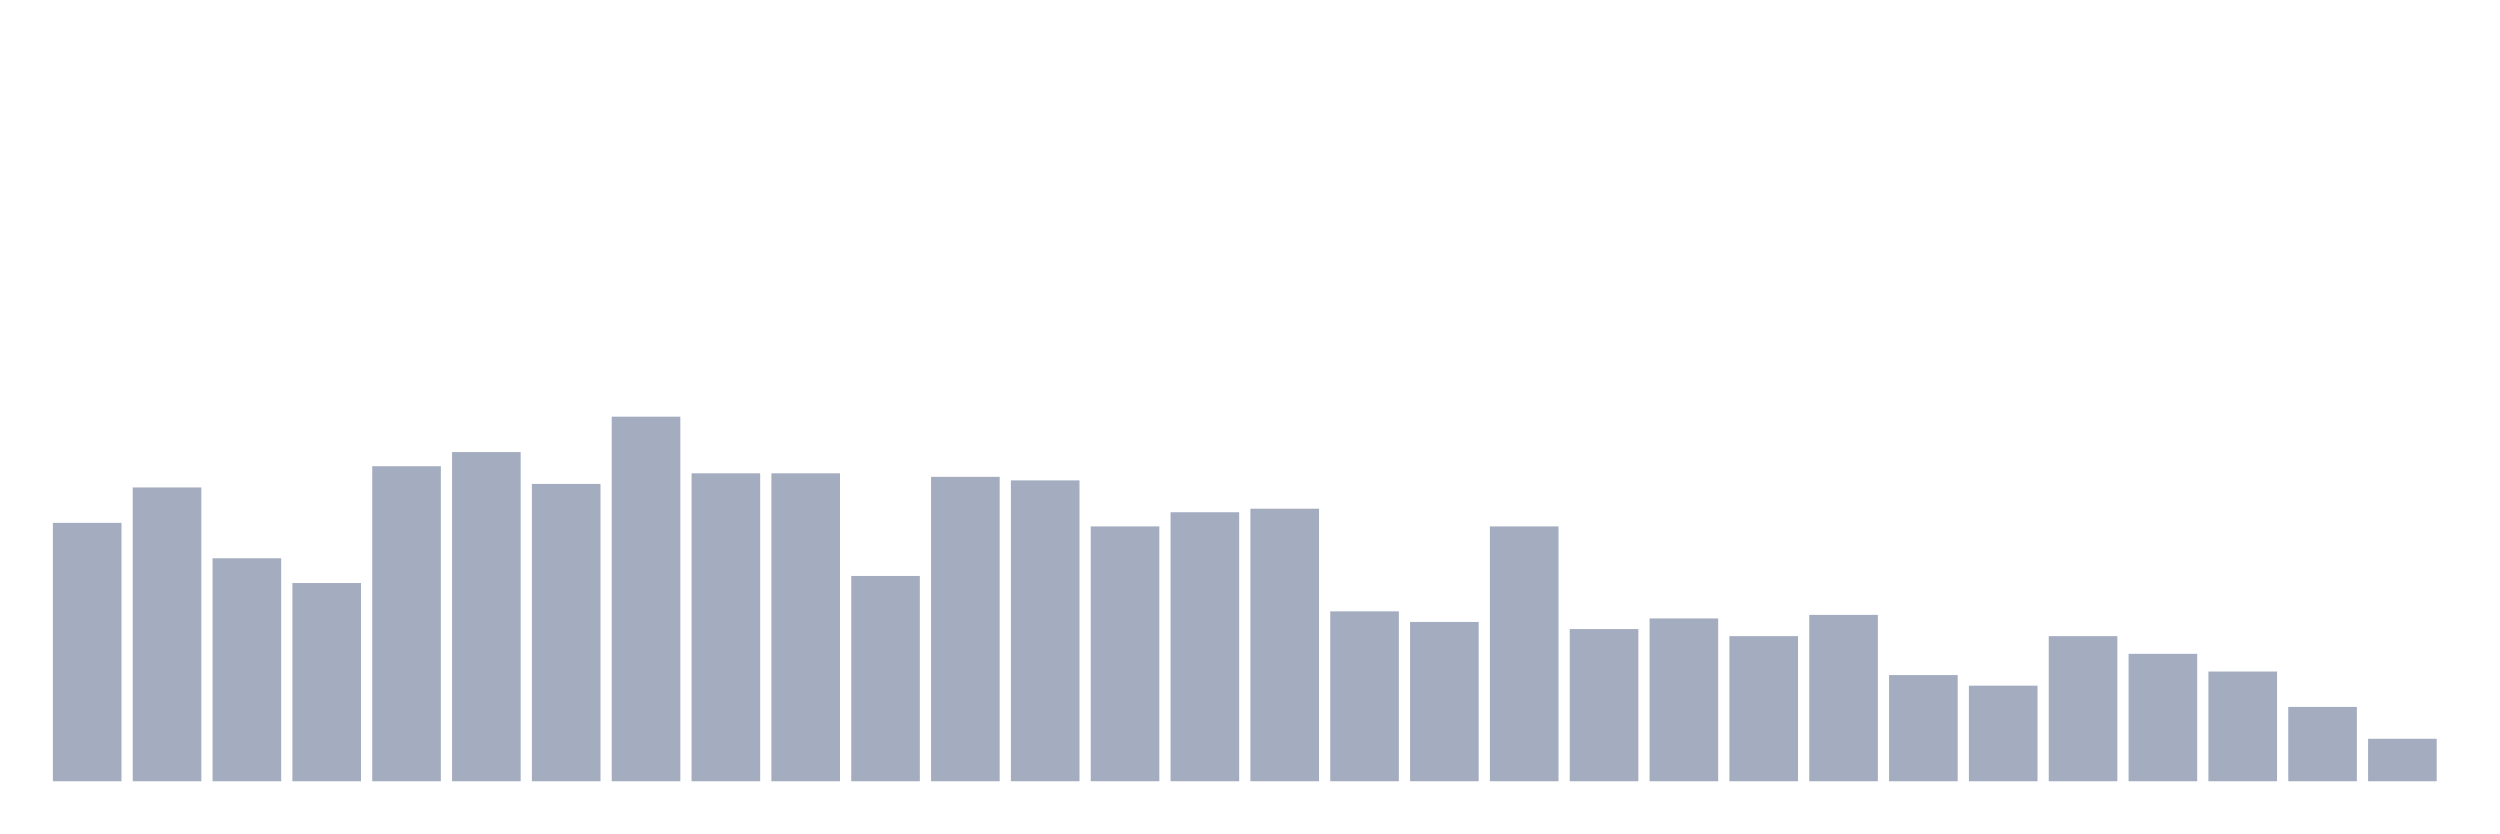
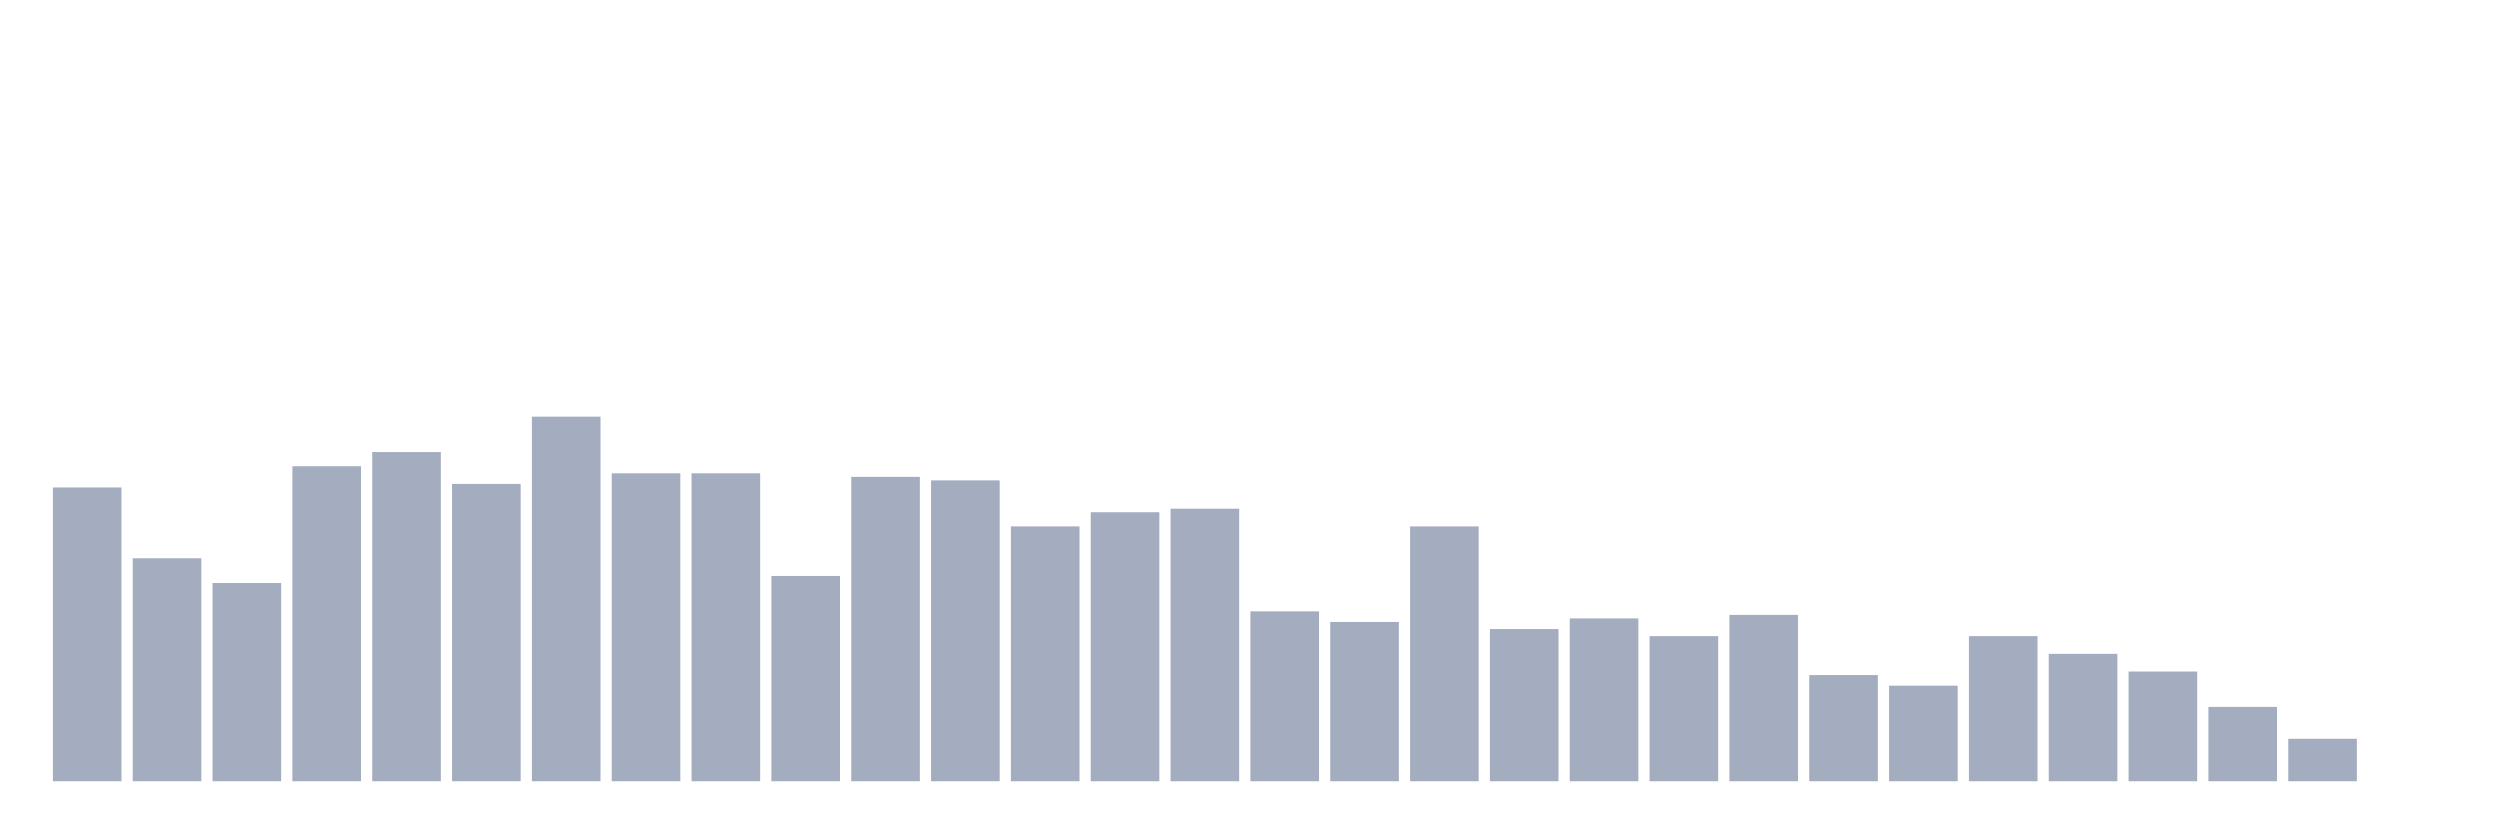
<svg xmlns="http://www.w3.org/2000/svg" viewBox="0 0 480 160">
  <g transform="translate(10,10)">
-     <rect class="bar" x="0.153" width="13.175" y="90.388" height="49.612" fill="rgb(164,173,192)" />
-     <rect class="bar" x="15.482" width="13.175" y="83.592" height="56.408" fill="rgb(164,173,192)" />
-     <rect class="bar" x="30.81" width="13.175" y="97.184" height="42.816" fill="rgb(164,173,192)" />
-     <rect class="bar" x="46.138" width="13.175" y="101.942" height="38.058" fill="rgb(164,173,192)" />
-     <rect class="bar" x="61.466" width="13.175" y="79.515" height="60.485" fill="rgb(164,173,192)" />
-     <rect class="bar" x="76.794" width="13.175" y="76.796" height="63.204" fill="rgb(164,173,192)" />
-     <rect class="bar" x="92.123" width="13.175" y="82.913" height="57.087" fill="rgb(164,173,192)" />
-     <rect class="bar" x="107.451" width="13.175" y="70" height="70" fill="rgb(164,173,192)" />
+     <rect class="bar" x="0.153" width="13.175" y="83.592" height="56.408" fill="rgb(164,173,192)" />
+     <rect class="bar" x="15.482" width="13.175" y="97.184" height="42.816" fill="rgb(164,173,192)" />
+     <rect class="bar" x="30.81" width="13.175" y="101.942" height="38.058" fill="rgb(164,173,192)" />
+     <rect class="bar" x="46.138" width="13.175" y="79.515" height="60.485" fill="rgb(164,173,192)" />
+     <rect class="bar" x="61.466" width="13.175" y="76.796" height="63.204" fill="rgb(164,173,192)" />
+     <rect class="bar" x="76.794" width="13.175" y="82.913" height="57.087" fill="rgb(164,173,192)" />
+     <rect class="bar" x="92.123" width="13.175" y="70" height="70" fill="rgb(164,173,192)" />
+     <rect class="bar" x="107.451" width="13.175" y="80.874" height="59.126" fill="rgb(164,173,192)" />
    <rect class="bar" x="122.779" width="13.175" y="80.874" height="59.126" fill="rgb(164,173,192)" />
-     <rect class="bar" x="138.107" width="13.175" y="80.874" height="59.126" fill="rgb(164,173,192)" />
-     <rect class="bar" x="153.436" width="13.175" y="100.583" height="39.417" fill="rgb(164,173,192)" />
-     <rect class="bar" x="168.764" width="13.175" y="81.553" height="58.447" fill="rgb(164,173,192)" />
-     <rect class="bar" x="184.092" width="13.175" y="82.233" height="57.767" fill="rgb(164,173,192)" />
-     <rect class="bar" x="199.42" width="13.175" y="91.068" height="48.932" fill="rgb(164,173,192)" />
-     <rect class="bar" x="214.748" width="13.175" y="88.35" height="51.65" fill="rgb(164,173,192)" />
-     <rect class="bar" x="230.077" width="13.175" y="87.67" height="52.33" fill="rgb(164,173,192)" />
-     <rect class="bar" x="245.405" width="13.175" y="107.379" height="32.621" fill="rgb(164,173,192)" />
-     <rect class="bar" x="260.733" width="13.175" y="109.417" height="30.583" fill="rgb(164,173,192)" />
-     <rect class="bar" x="276.061" width="13.175" y="91.068" height="48.932" fill="rgb(164,173,192)" />
-     <rect class="bar" x="291.39" width="13.175" y="110.777" height="29.223" fill="rgb(164,173,192)" />
-     <rect class="bar" x="306.718" width="13.175" y="108.738" height="31.262" fill="rgb(164,173,192)" />
-     <rect class="bar" x="322.046" width="13.175" y="112.136" height="27.864" fill="rgb(164,173,192)" />
-     <rect class="bar" x="337.374" width="13.175" y="108.058" height="31.942" fill="rgb(164,173,192)" />
-     <rect class="bar" x="352.702" width="13.175" y="119.612" height="20.388" fill="rgb(164,173,192)" />
-     <rect class="bar" x="368.031" width="13.175" y="121.65" height="18.35" fill="rgb(164,173,192)" />
-     <rect class="bar" x="383.359" width="13.175" y="112.136" height="27.864" fill="rgb(164,173,192)" />
-     <rect class="bar" x="398.687" width="13.175" y="115.534" height="24.466" fill="rgb(164,173,192)" />
-     <rect class="bar" x="414.015" width="13.175" y="118.932" height="21.068" fill="rgb(164,173,192)" />
-     <rect class="bar" x="429.344" width="13.175" y="125.728" height="14.272" fill="rgb(164,173,192)" />
-     <rect class="bar" x="444.672" width="13.175" y="131.845" height="8.155" fill="rgb(164,173,192)" />
+     <rect class="bar" x="138.107" width="13.175" y="100.583" height="39.417" fill="rgb(164,173,192)" />
+     <rect class="bar" x="153.436" width="13.175" y="81.553" height="58.447" fill="rgb(164,173,192)" />
+     <rect class="bar" x="168.764" width="13.175" y="82.233" height="57.767" fill="rgb(164,173,192)" />
+     <rect class="bar" x="184.092" width="13.175" y="91.068" height="48.932" fill="rgb(164,173,192)" />
+     <rect class="bar" x="199.42" width="13.175" y="88.35" height="51.65" fill="rgb(164,173,192)" />
+     <rect class="bar" x="214.748" width="13.175" y="87.67" height="52.33" fill="rgb(164,173,192)" />
+     <rect class="bar" x="230.077" width="13.175" y="107.379" height="32.621" fill="rgb(164,173,192)" />
+     <rect class="bar" x="245.405" width="13.175" y="109.417" height="30.583" fill="rgb(164,173,192)" />
+     <rect class="bar" x="260.733" width="13.175" y="91.068" height="48.932" fill="rgb(164,173,192)" />
+     <rect class="bar" x="276.061" width="13.175" y="110.777" height="29.223" fill="rgb(164,173,192)" />
+     <rect class="bar" x="291.39" width="13.175" y="108.738" height="31.262" fill="rgb(164,173,192)" />
+     <rect class="bar" x="306.718" width="13.175" y="112.136" height="27.864" fill="rgb(164,173,192)" />
+     <rect class="bar" x="322.046" width="13.175" y="108.058" height="31.942" fill="rgb(164,173,192)" />
+     <rect class="bar" x="337.374" width="13.175" y="119.612" height="20.388" fill="rgb(164,173,192)" />
+     <rect class="bar" x="352.702" width="13.175" y="121.65" height="18.35" fill="rgb(164,173,192)" />
+     <rect class="bar" x="368.031" width="13.175" y="112.136" height="27.864" fill="rgb(164,173,192)" />
+     <rect class="bar" x="383.359" width="13.175" y="115.534" height="24.466" fill="rgb(164,173,192)" />
+     <rect class="bar" x="398.687" width="13.175" y="118.932" height="21.068" fill="rgb(164,173,192)" />
+     <rect class="bar" x="414.015" width="13.175" y="125.728" height="14.272" fill="rgb(164,173,192)" />
+     <rect class="bar" x="429.344" width="13.175" y="131.845" height="8.155" fill="rgb(164,173,192)" />
+     <rect class="bar" x="444.672" width="13.175" y="140" height="0" fill="rgb(164,173,192)" />
  </g>
</svg>
